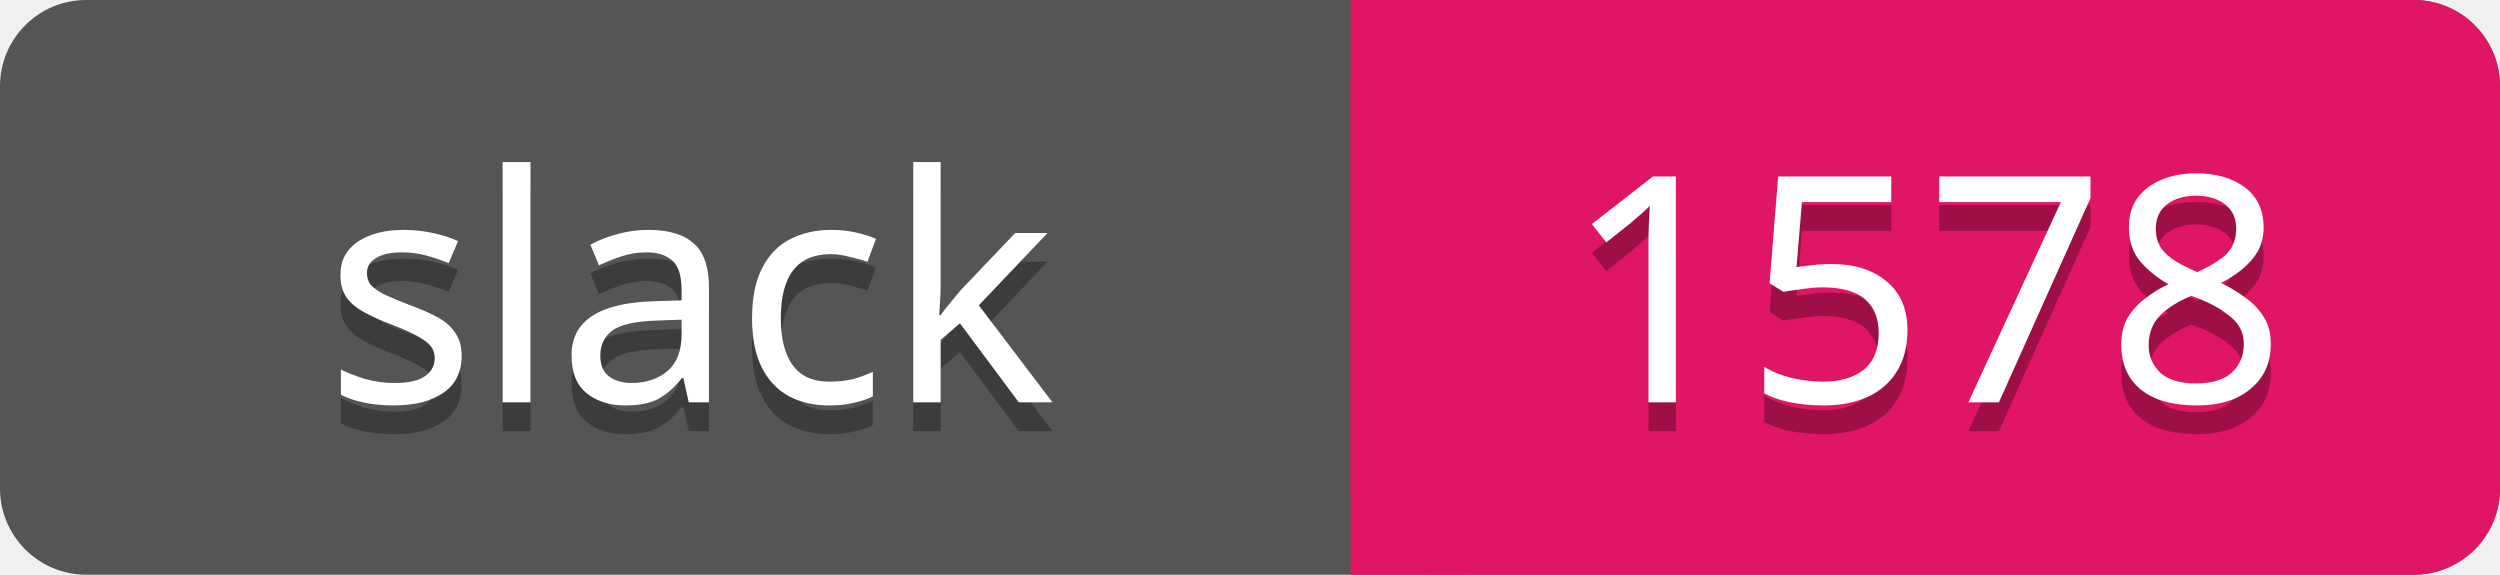
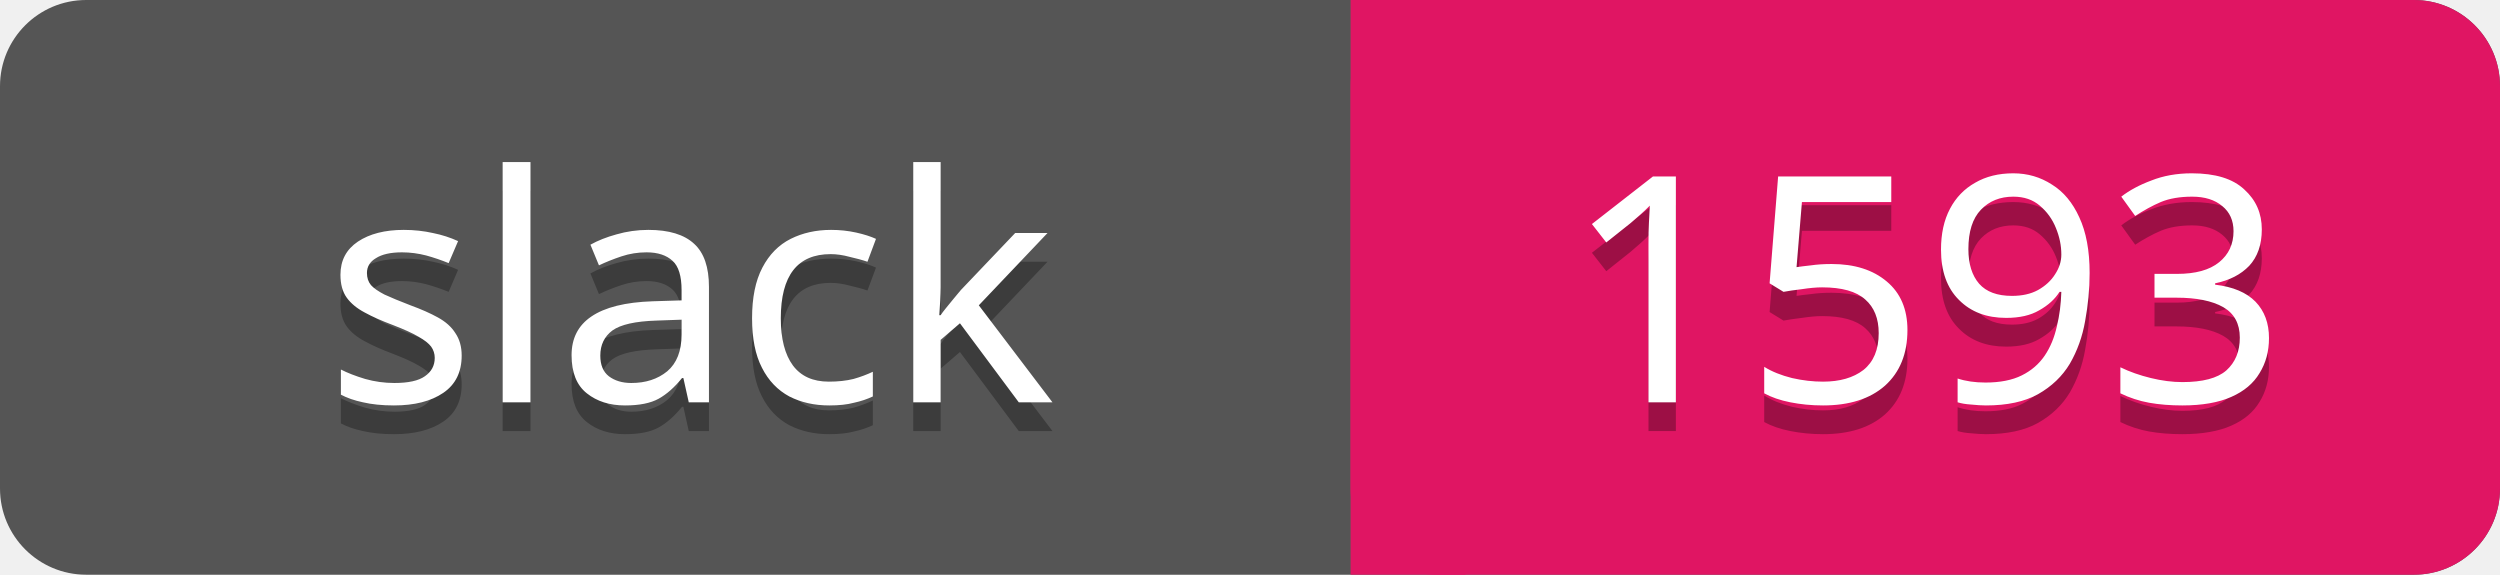
<svg xmlns="http://www.w3.org/2000/svg" width="87" height="20">
  <rect rx="3" width="87" height="20" fill="#555" />
  <rect rx="3" x="47" width="40" height="20" fill="#E01563" />
  <path d="M47 0h4v20h-4z" fill="#E01563" />
  <g text-anchor="middle" font-family="Verdana" font-size="11">
    <text fill="#010101" fill-opacity=".3" x="24" y="15">slack</text>
    <text fill="#fff" x="24" y="14">slack</text>
-     <text fill="#010101" fill-opacity=".3" x="67" y="15">1578</text>
-     <text fill="#fff" x="67" y="14">1578</text>
+     <text fill="#010101" fill-opacity=".3" x="67" y="15">1593</text>
+     <text fill="#fff" x="67" y="14">1593</text>
  </g>
</svg>
